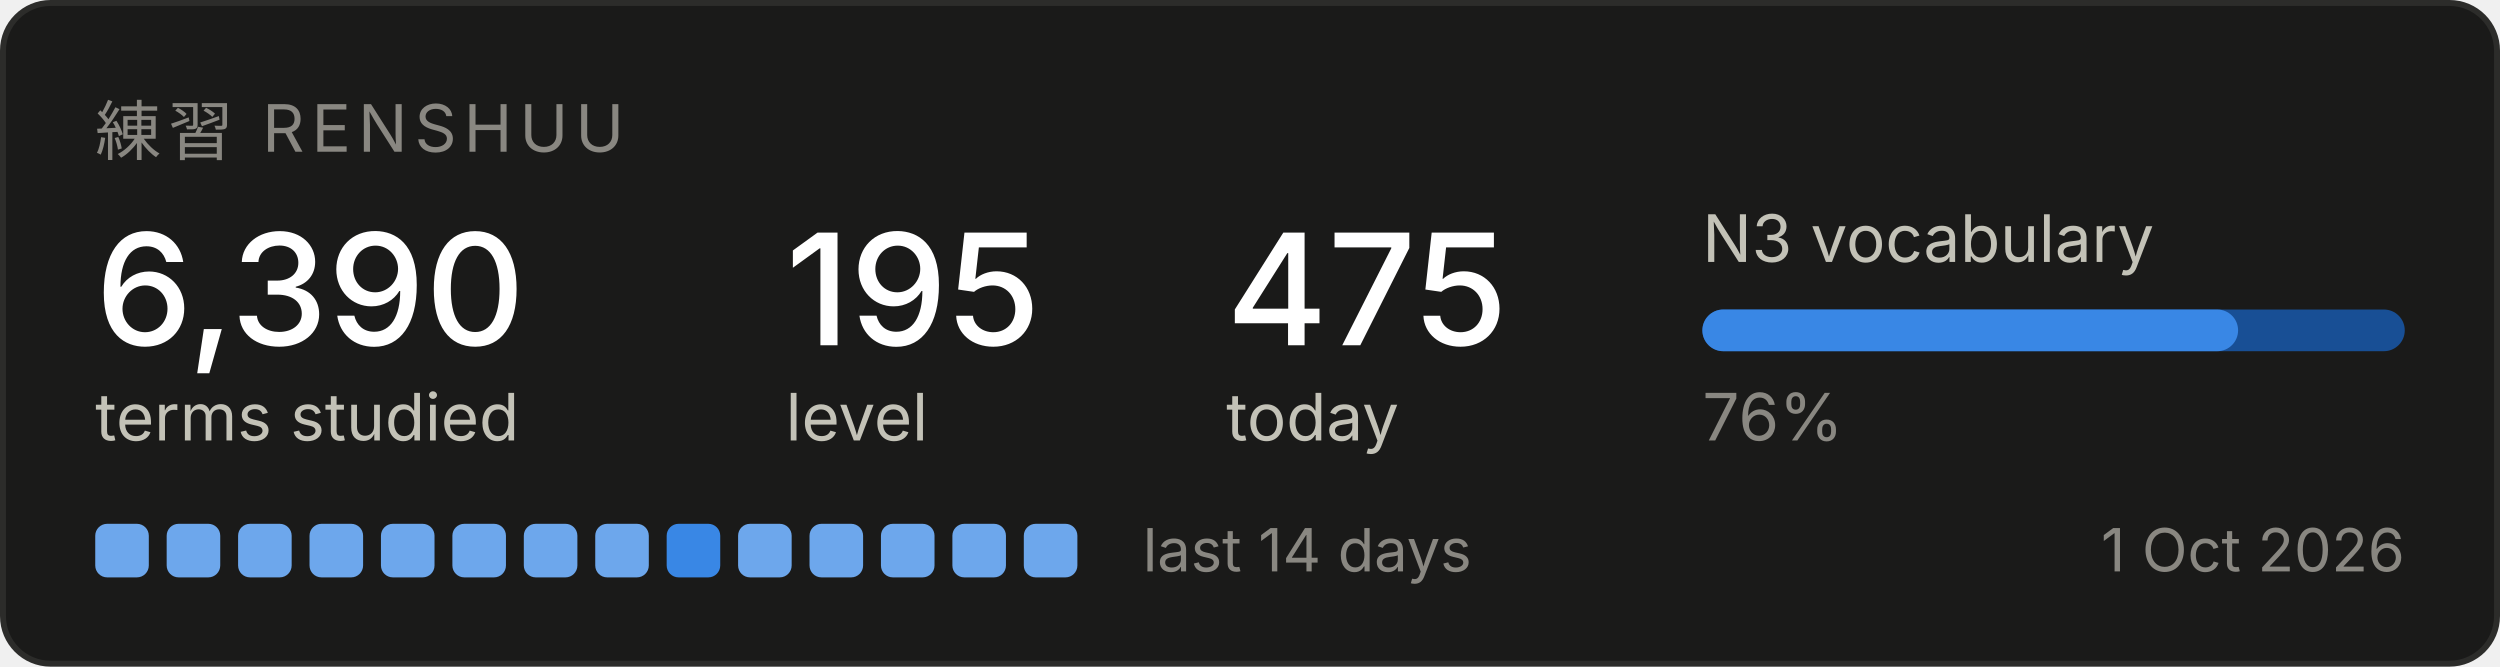
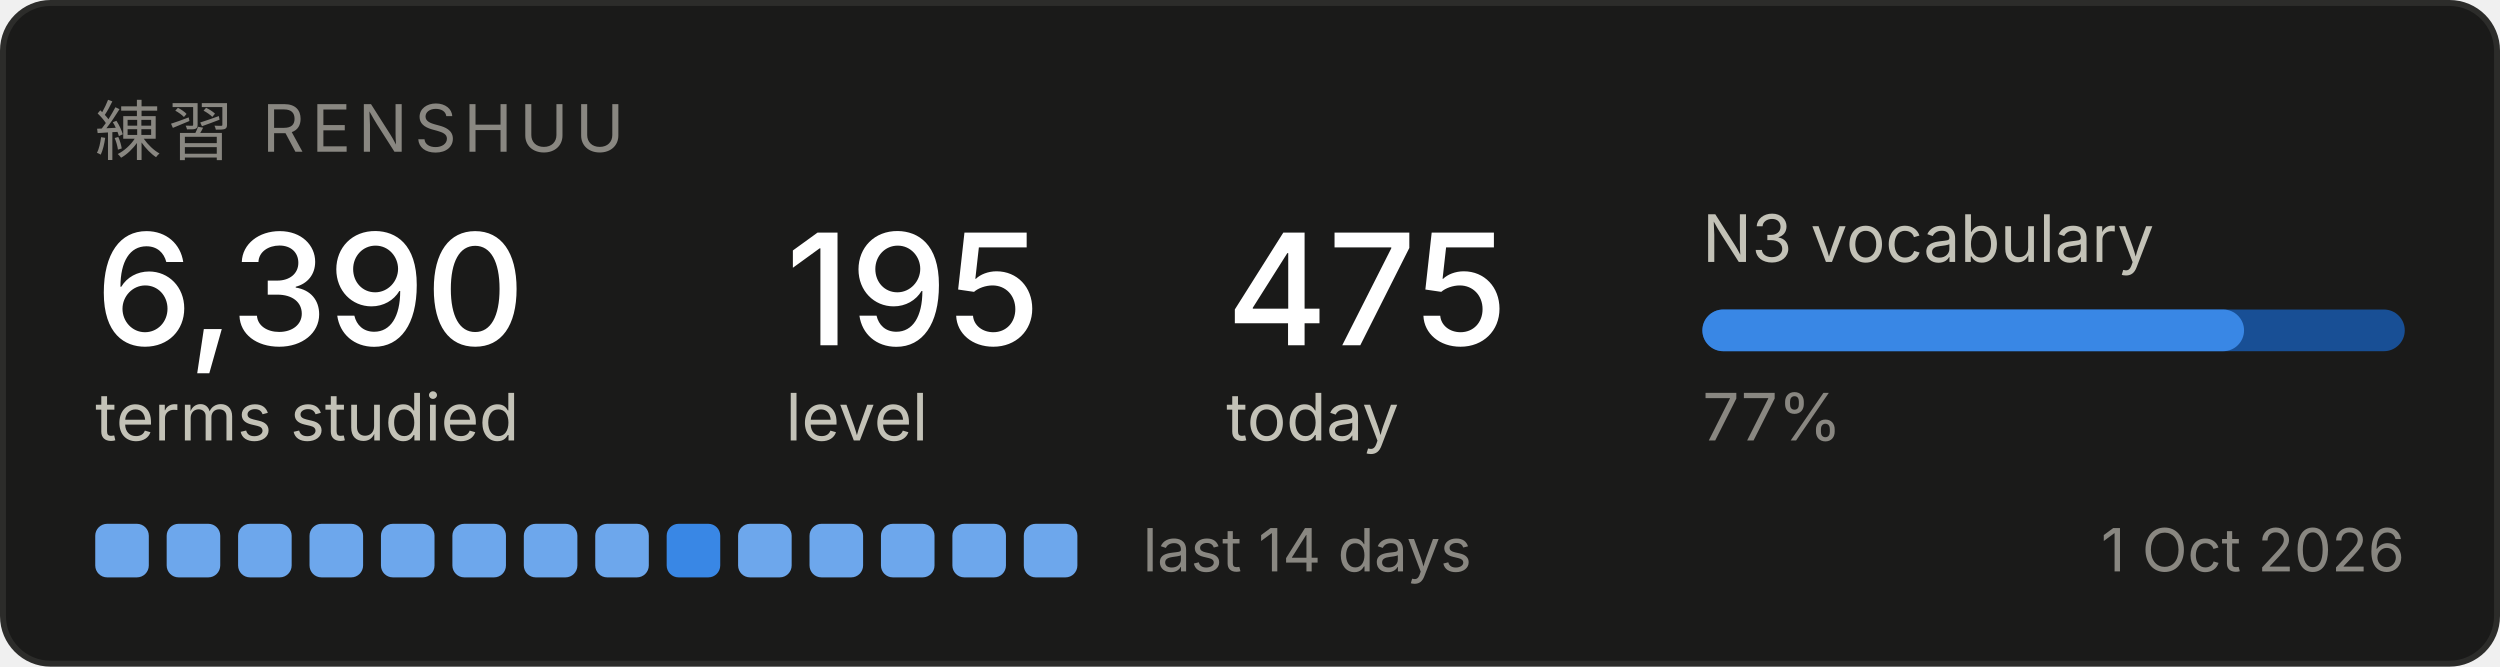
<svg xmlns="http://www.w3.org/2000/svg" width="420" height="112" viewBox="0 0 420 112" role="img" aria-label="Renshuu study progress">
  <rect x="0.5" y="0.5" width="419" height="111" rx="8" fill="#1a1a19" stroke="#2c2c2a" />
  <text x="16" y="26" font-family="system-ui, -apple-system, Segoe UI, sans-serif" font-size="11" fill="#898781" letter-spacing="1.2">練習  RENSHUU</text>
  <text x="16" y="58" font-family="system-ui, -apple-system, Segoe UI, sans-serif" font-size="26" fill="#ffffff" font-weight="500">6,390</text>
  <text x="16" y="74" font-family="system-ui, -apple-system, Segoe UI, sans-serif" font-size="11" fill="#c3c2b7">terms studied</text>
  <text x="132" y="58" font-family="system-ui, -apple-system, Segoe UI, sans-serif" font-size="26" fill="#ffffff" font-weight="500">195</text>
  <text x="132" y="74" font-family="system-ui, -apple-system, Segoe UI, sans-serif" font-size="11" fill="#c3c2b7">level</text>
  <text x="206" y="58" font-family="system-ui, -apple-system, Segoe UI, sans-serif" font-size="26" fill="#ffffff" font-weight="500">475</text>
  <text x="206" y="74" font-family="system-ui, -apple-system, Segoe UI, sans-serif" font-size="11" fill="#c3c2b7">today</text>
  <text x="286" y="44" font-family="system-ui, -apple-system, Segoe UI, sans-serif" font-size="11" fill="#c3c2b7">N3 vocabulary</text>
  <rect x="286" y="52" width="118" height="7" rx="3.5" fill="#184f95" />
-   <rect x="286" y="52" width="90" height="7" rx="3.5" fill="#3987e5" />
-   <text x="286" y="74" font-family="system-ui, -apple-system, Segoe UI, sans-serif" font-size="11" fill="#898781">76%</text>
+   <rect x="286" y="52" width="91" height="7" rx="3.5" fill="#3987e5" />
+   <text x="286" y="74" font-family="system-ui, -apple-system, Segoe UI, sans-serif" font-size="11" fill="#898781">77%</text>
  <rect x="16" y="88" width="9" height="9" rx="2" fill="#6da7ec" />
  <rect x="28" y="88" width="9" height="9" rx="2" fill="#6da7ec" />
  <rect x="40" y="88" width="9" height="9" rx="2" fill="#6da7ec" />
  <rect x="52" y="88" width="9" height="9" rx="2" fill="#6da7ec" />
  <rect x="64" y="88" width="9" height="9" rx="2" fill="#6da7ec" />
  <rect x="76" y="88" width="9" height="9" rx="2" fill="#6da7ec" />
  <rect x="88" y="88" width="9" height="9" rx="2" fill="#6da7ec" />
  <rect x="100" y="88" width="9" height="9" rx="2" fill="#6da7ec" />
  <rect x="112" y="88" width="9" height="9" rx="2" fill="#3987e5" />
  <rect x="124" y="88" width="9" height="9" rx="2" fill="#6da7ec" />
  <rect x="136" y="88" width="9" height="9" rx="2" fill="#6da7ec" />
  <rect x="148" y="88" width="9" height="9" rx="2" fill="#6da7ec" />
  <rect x="160" y="88" width="9" height="9" rx="2" fill="#6da7ec" />
  <rect x="172" y="88" width="9" height="9" rx="2" fill="#6da7ec" />
  <text x="192" y="96" font-family="system-ui, -apple-system, Segoe UI, sans-serif" font-size="10" fill="#898781">last 14 days</text>
  <text x="404" y="96" font-family="system-ui, -apple-system, Segoe UI, sans-serif" font-size="10" fill="#898781" text-anchor="end">1 Oct 2026</text>
</svg>
